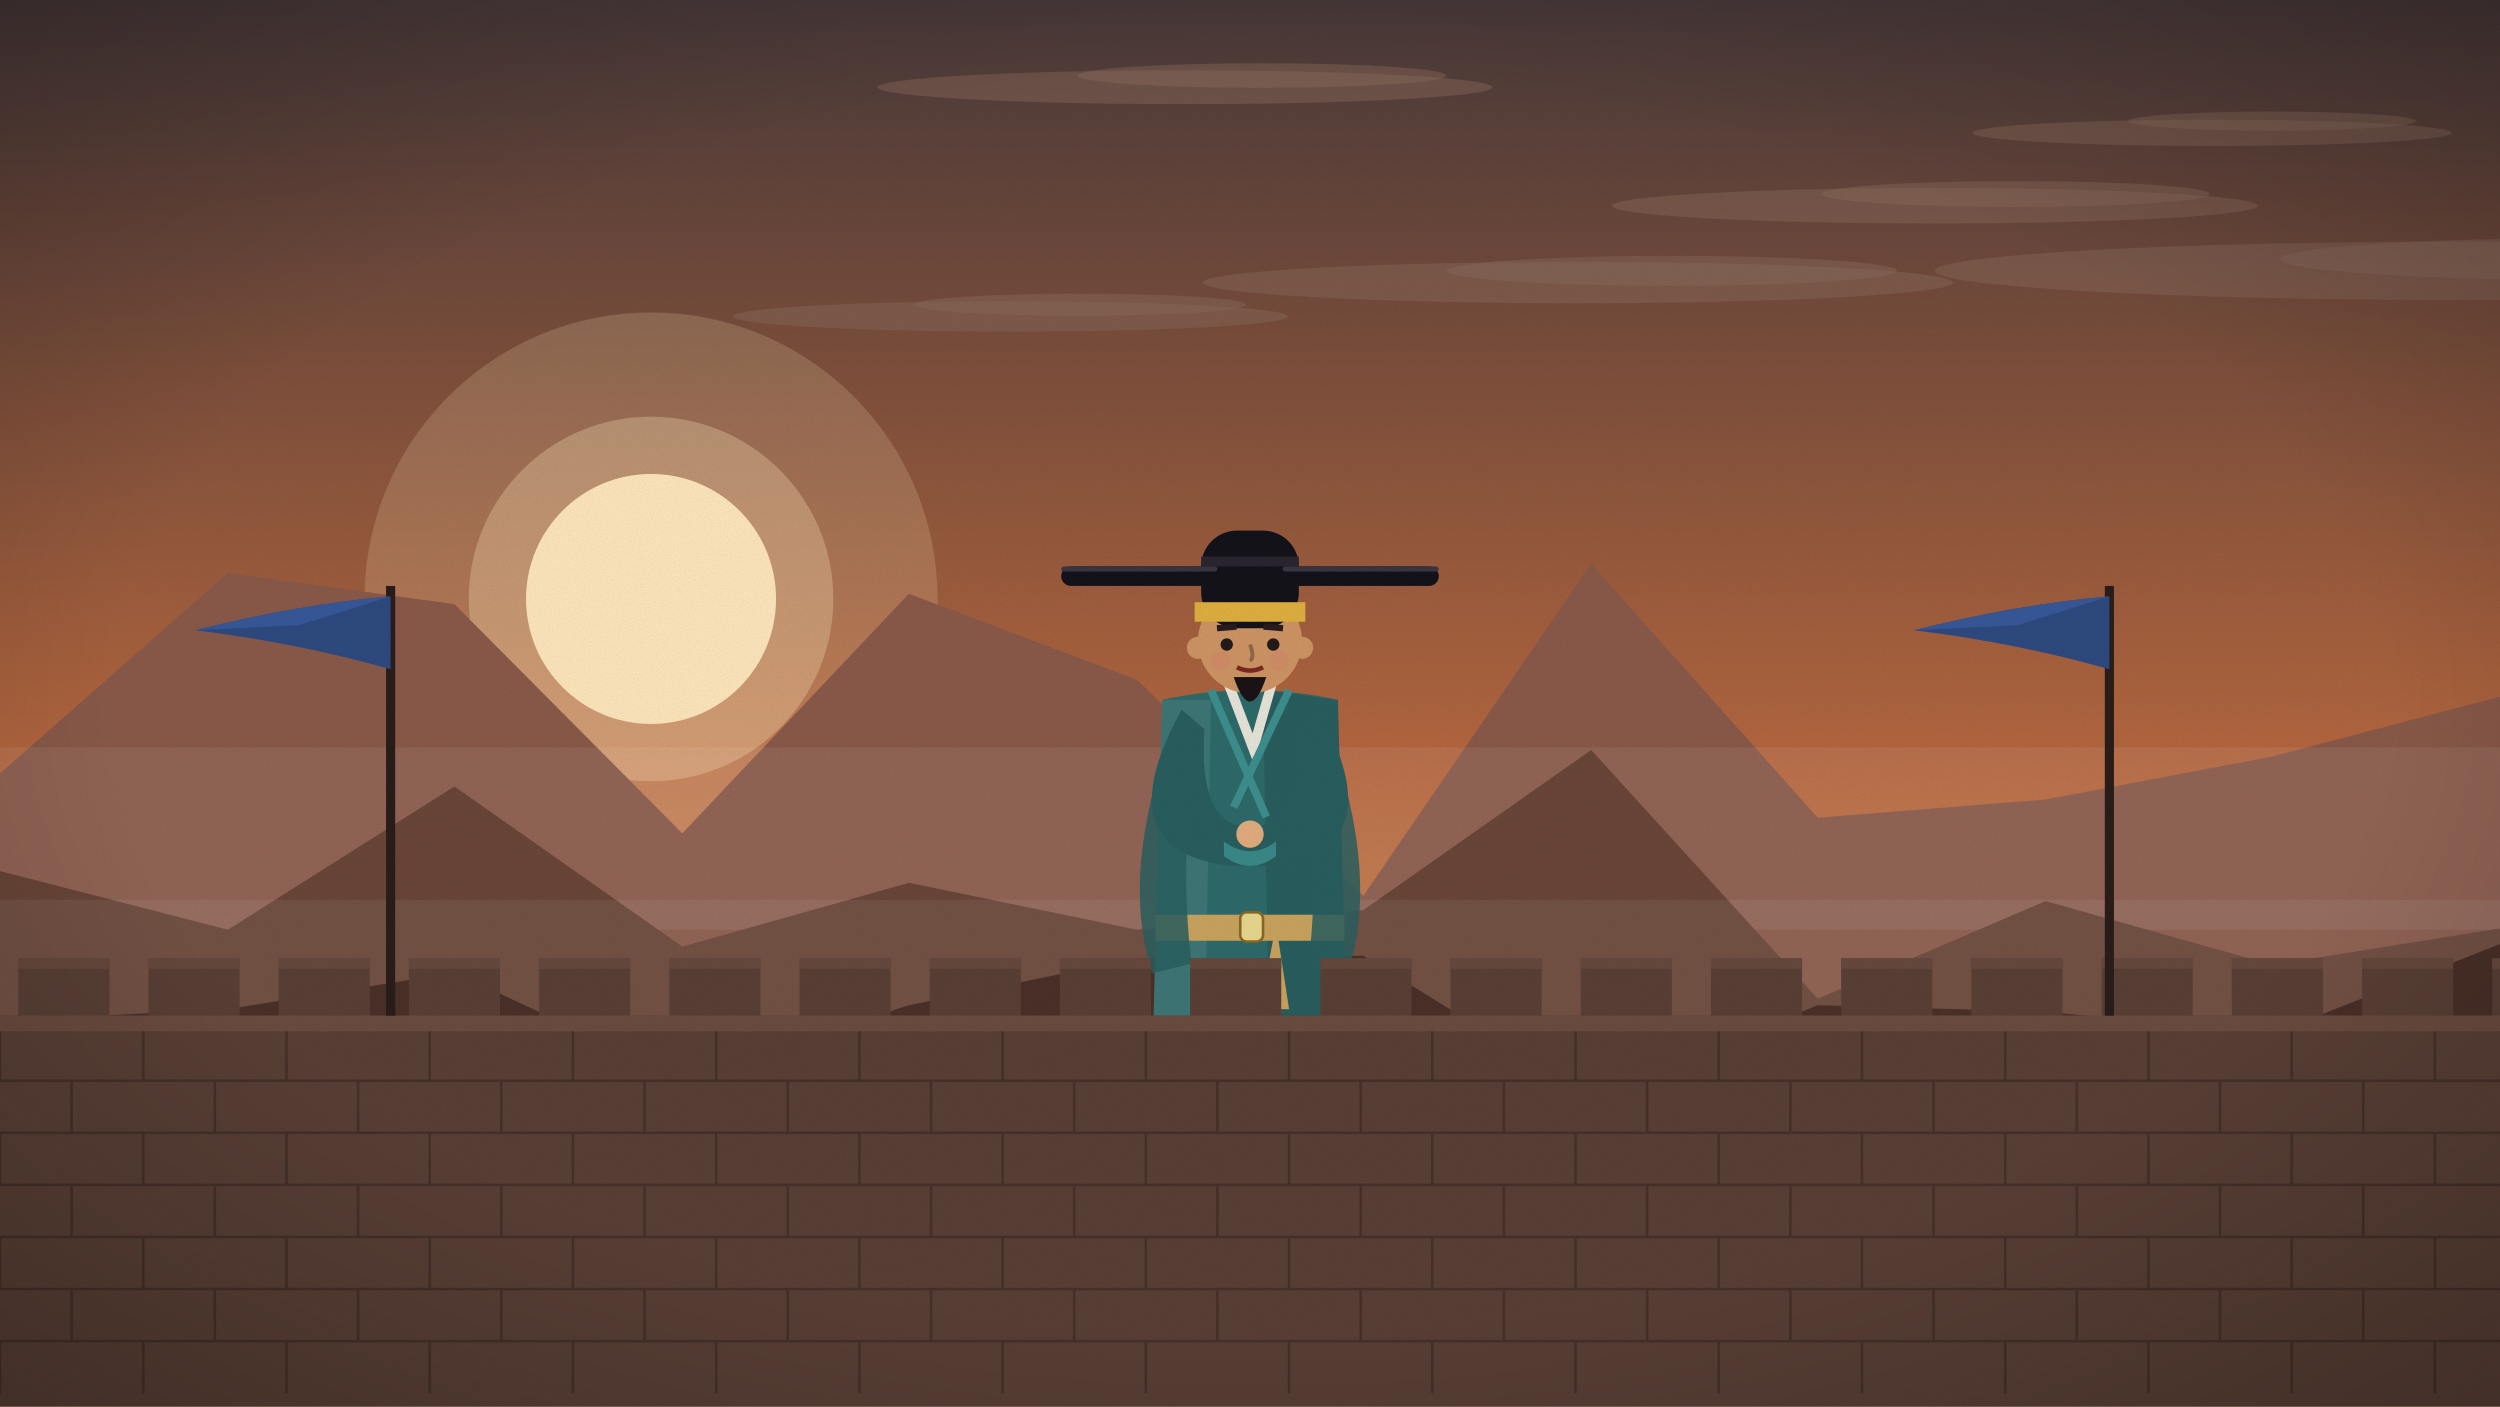
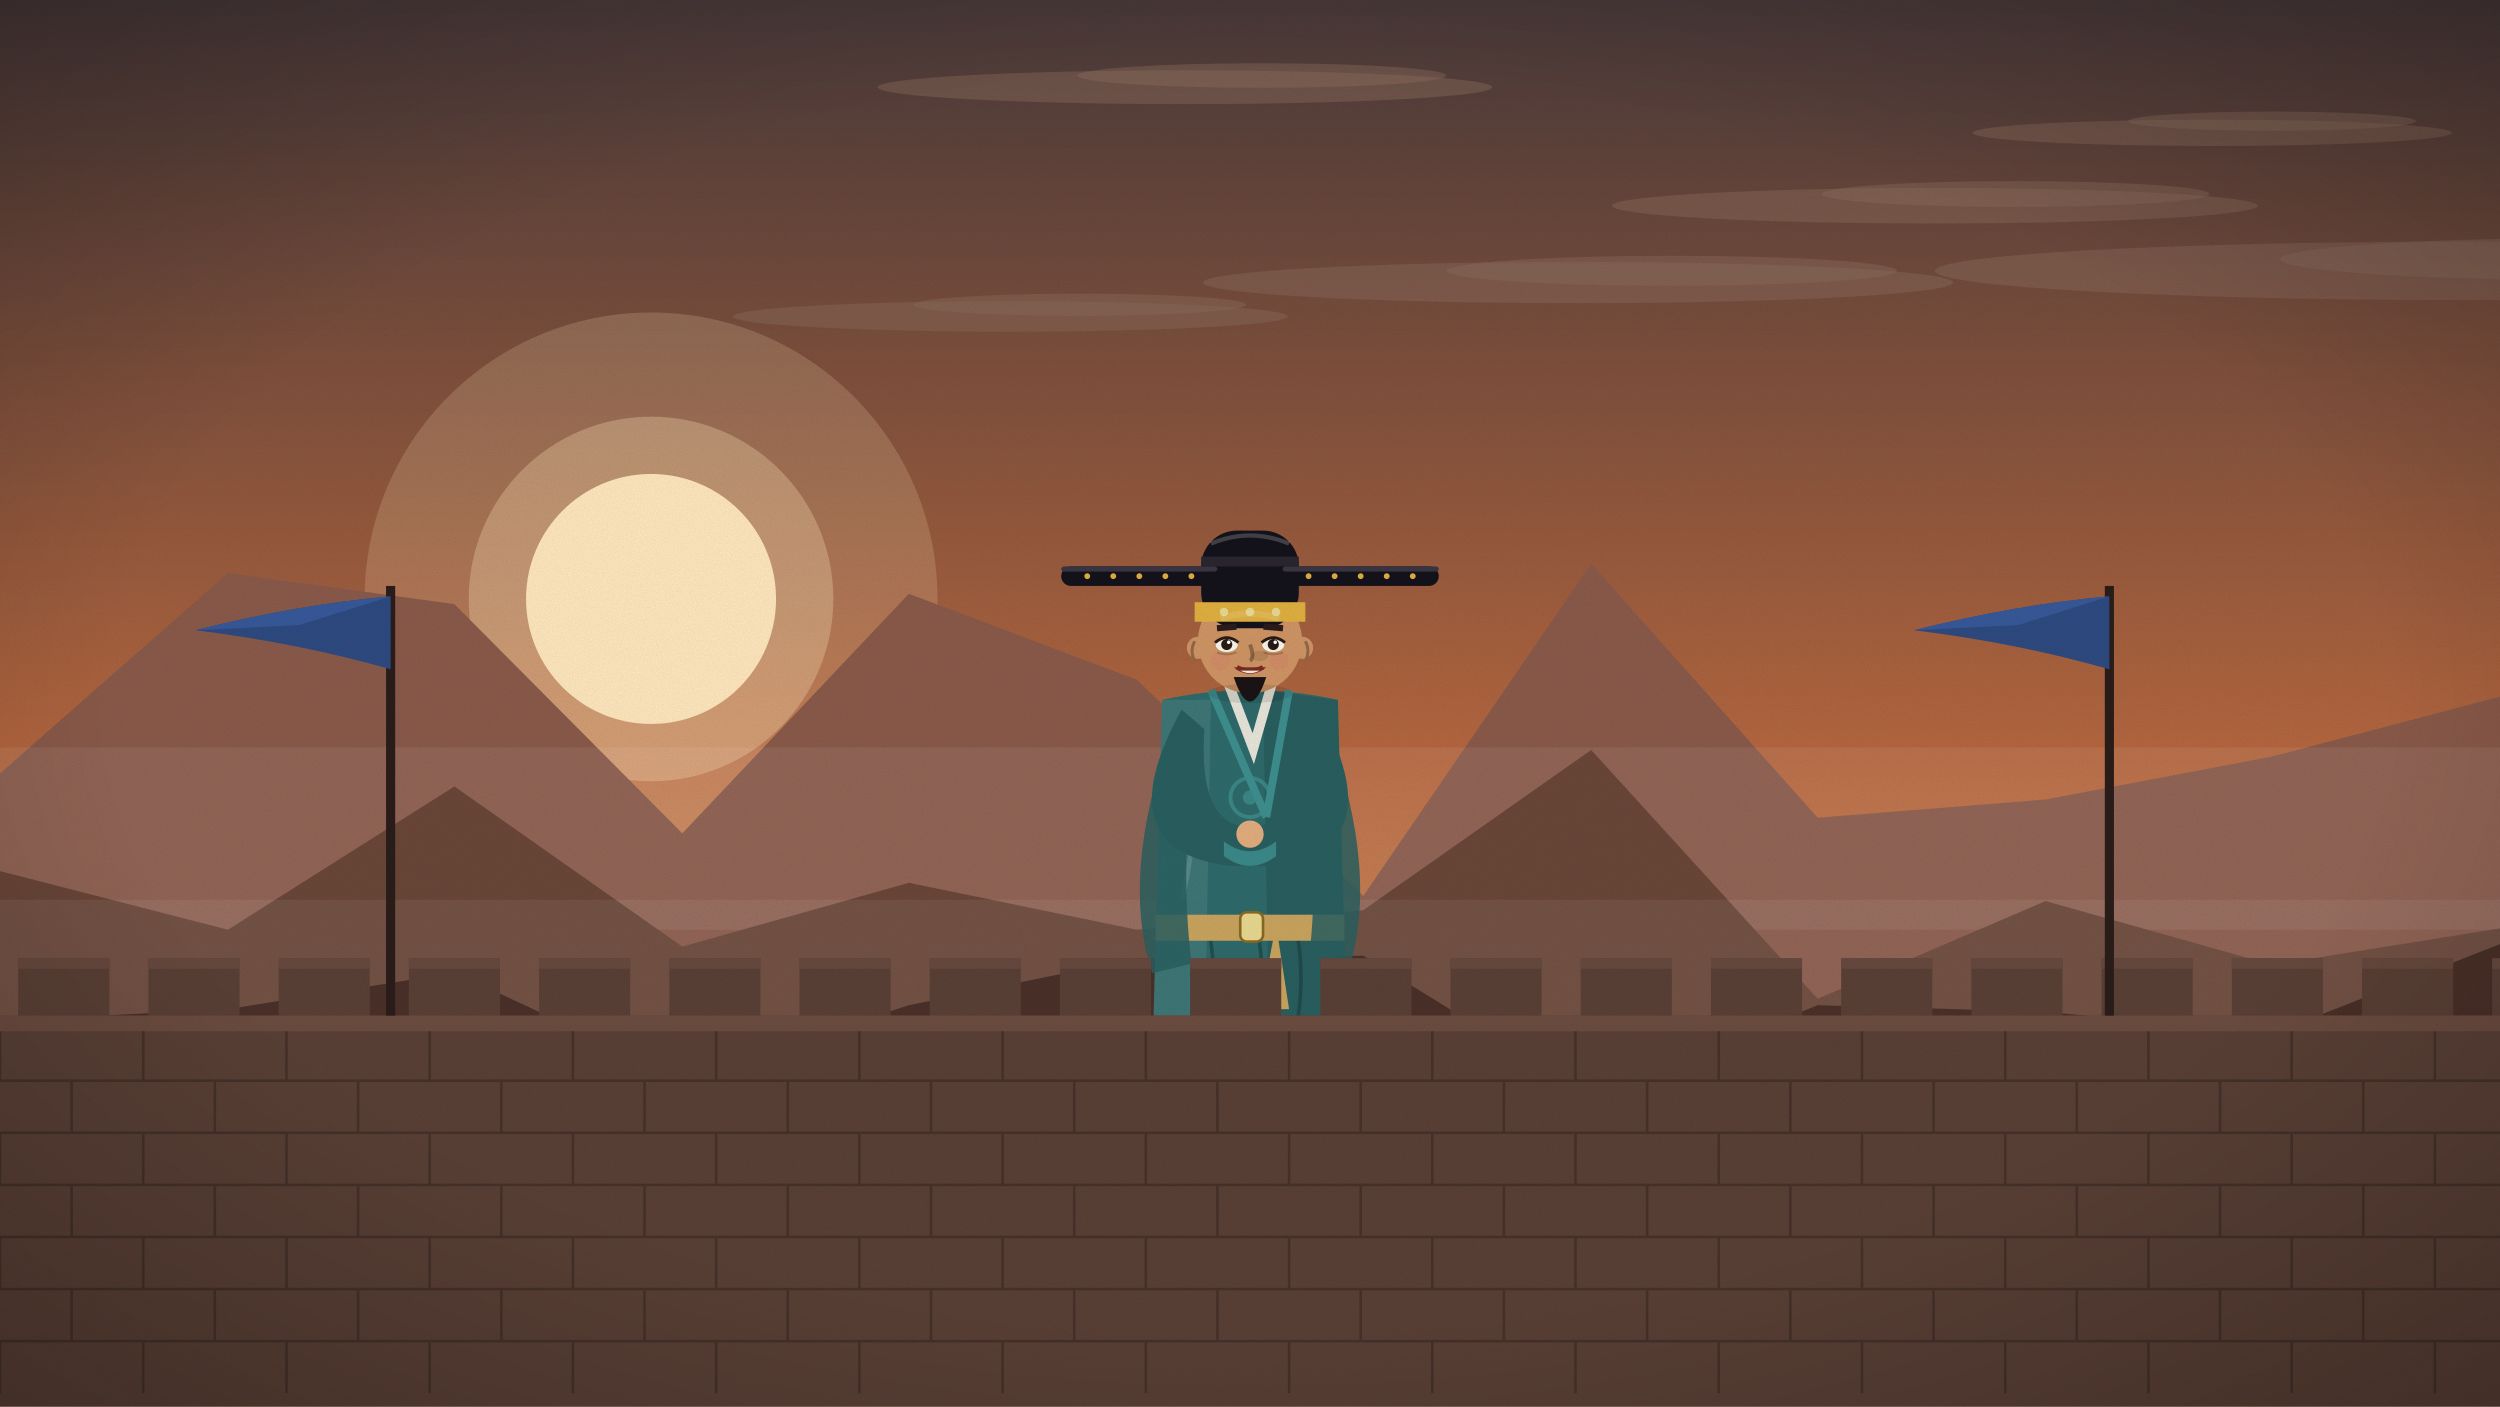
<svg xmlns="http://www.w3.org/2000/svg" viewBox="0 0 1920 1080" width="1920" height="1080">
  <defs>
    <linearGradient id="sk" x1="0" y1="0" x2="0" y2="1">
      <stop offset="0" stop-color="#4a3a3a" />
      <stop offset="0.55" stop-color="#b8683f" />
      <stop offset="1" stop-color="#e8a45e" />
    </linearGradient>
    <filter id="gr">
      <feTurbulence type="fractalNoise" baseFrequency=".9" numOctaves="2" seed="3" />
      <feColorMatrix values="0 0 0 0 0  0 0 0 0 0  0 0 0 0 0  0 0 0 .07 0" />
    </filter>
    <radialGradient id="vg" cx=".5" cy=".5" r=".75">
      <stop offset=".6" stop-color="#000" stop-opacity="0" />
      <stop offset="1" stop-color="#000" stop-opacity=".28" />
    </radialGradient>
  </defs>
  <g id="sky">
    <rect width="1920" height="1080" fill="url(#sk)" />
    <circle cx="500" cy="460" r="220" fill="#ffe7bd" opacity=".18" />
    <circle cx="500" cy="460" r="140" fill="#ffe7bd" opacity=".3" />
    <circle cx="500" cy="460" r="96" fill="#ffe7bd" />
  </g>
  <g id="clouds">
    <ellipse cx="1894" cy="208" rx="408" ry="22.44" fill="#8a6a5a" opacity="0.45" />
    <ellipse cx="1996.0" cy="199" rx="244.8" ry="16.32" fill="#8a6a5a" opacity="0.45" />
    <ellipse cx="1699" cy="102" rx="184" ry="10.12" fill="#8a6a5a" opacity="0.45" />
    <ellipse cx="1745.0" cy="93" rx="110.4" ry="7.36" fill="#8a6a5a" opacity="0.45" />
    <ellipse cx="1212" cy="217" rx="288" ry="15.84" fill="#8a6a5a" opacity="0.45" />
    <ellipse cx="1284.0" cy="208" rx="172.8" ry="11.52" fill="#8a6a5a" opacity="0.45" />
    <ellipse cx="776" cy="243" rx="213" ry="11.715" fill="#8a6a5a" opacity="0.45" />
    <ellipse cx="829.25" cy="234" rx="127.8" ry="8.52" fill="#8a6a5a" opacity="0.45" />
    <ellipse cx="1486" cy="158" rx="248" ry="13.64" fill="#8a6a5a" opacity="0.45" />
    <ellipse cx="1548.0" cy="149" rx="148.8" ry="9.92" fill="#8a6a5a" opacity="0.45" />
    <ellipse cx="910" cy="67" rx="236" ry="12.98" fill="#8a6a5a" opacity="0.45" />
    <ellipse cx="969.0" cy="58" rx="141.6" ry="9.44" fill="#8a6a5a" opacity="0.45" />
  </g>
  <g id="mountains">
    <polygon points="0,1080 0,594 175,440 349,464 524,640 698,456 873,522 1047,688 1222,433 1396,628 1571,614 1745,581 1920,535 1920,1080" fill="#8a5a4a" />
    <rect y="574.0" width="1920" height="140.0" fill="#ffffff" opacity=".07" />
    <polygon points="0,1080 0,669 175,714 349,604 524,727 698,678 873,714 1047,699 1222,576 1396,767 1571,692 1745,741 1920,713 1920,1080" fill="#6a4638" />
    <rect y="691.0" width="1920" height="110.0" fill="#ffffff" opacity=".07" />
    <polygon points="0,1080 0,784 175,775 349,747 524,828 698,772 873,736 1047,734 1222,842 1396,772 1571,777 1745,794 1920,725 1920,1080" fill="#4a3028" />
  </g>
  <g id="ground">
    <rect y="860" width="1920" height="220" fill="#4a3a30" />
  </g>
  <g class="fig">
    <ellipse cx="960" cy="865.0" rx="110.0" ry="17.5" fill="#000" opacity=".16" />
-     <ellipse cx="937.5" cy="860" rx="25.0" ry="10.0" fill="#caa078" />
-     <ellipse cx="982.5" cy="860" rx="25.0" ry="10.0" fill="#caa078" />
+     <ellipse class="ftL" cx="937.5" cy="860" rx="25.0" ry="10.0" fill="#caa078" />
+     <ellipse class="ftR" cx="982.5" cy="860" rx="25.0" ry="10.0" fill="#caa078" />
    <path d="M917.5,665.0 L892.5,855.0 L1027.5,855.0 L1002.5,665.0Z" fill="#214c4c" />
    <path d="M895.0,837.5 Q960,855.0 1025.0,837.5 L1027.5,855.0 L892.5,855.0Z" fill="#3e8f8f" />
    <line x1="925.0" y1="710.0" x2="900.5" y2="835.0" stroke="#1a3d3d" stroke-width="3.0" />
    <line x1="947.5" y1="710.0" x2="938.75" y2="835.0" stroke="#1a3d3d" stroke-width="3.0" />
    <line x1="972.5" y1="710.0" x2="981.25" y2="835.0" stroke="#1a3d3d" stroke-width="3.0" />
    <line x1="995.0" y1="710.0" x2="1019.5" y2="835.0" stroke="#1a3d3d" stroke-width="3.0" />
    <rect x="945.0" y="522.5" width="30.0" height="26.25" fill="#e8b88a" />
    <path d="M892.5,537.5 L885.0,815.0 L1035.0,815.0 L1027.5,537.5 Q960,522.5 892.5,537.5Z" fill="#2e6a6a" />
    <path d="M970.0,530.0 L1027.5,537.5 L1035.0,815.0 L975.0,815.0Z" fill="#000" opacity=".12" />
    <path d="M892.5,537.5 L930.0,537.5 L925.0,815.0 L885.0,815.0Z" fill="#fff" opacity=".08" />
    <path d="M942.5,522.5 L962.5,575.0 L977.5,522.5" stroke="#f1ece0" stroke-width="7.5" fill="none" opacity=".95" />
-     <path d="M930.0,530.0 L972.5,627.5 M990.0,530.0 L947.5,620.0" stroke="#3e8f8f" stroke-width="6.0" fill="none" />
+     <path d="M930.0,530.0 L972.5,627.5 M990.0,530.0 L972.5,627.5" stroke="#3e8f8f" stroke-width="6.0" fill="none" />
    <path d="M885.0,800.0 L1035.0,800.0 L1035.0,815.0 L885.0,815.0Z" fill="#3e8f8f" opacity=".85" />
+     <path d="M929.076,717.5 q7.5,45.0 -5.0,90.0 q7.5,37.5 2.5,56.25" stroke="#1c4141" stroke-width="2.75" fill="none" opacity=".7" />
+     <path d="M966.346,717.5 q7.5,45.0 -5.0,90.0 q7.5,37.5 2.5,56.25" stroke="#1c4141" stroke-width="2.75" fill="none" opacity=".7" />
+     <path d="M996.295,717.5 q7.5,45.0 -5.0,90.0 q7.5,37.5 2.5,56.25" stroke="#1c4141" stroke-width="2.75" fill="none" opacity=".7" />
+     <path d="M905.0,560.0 Q925.0,627.5 907.5,691.25" stroke="#fff" stroke-width="3.5" fill="none" opacity=".14" />
+     <path d="M910.0,807.5 l7.5,-7.5 l7.5,7.5 l-7.5,7.5Z" fill="#449d9d" opacity=".9" />
+     <path d="M935.0,807.5 l7.5,-7.5 l7.5,7.5 l-7.5,7.5Z" fill="#449d9d" opacity=".9" />
+     <path d="M960.0,807.5 l7.5,-7.5 l7.5,7.5 l-7.5,7.5Z" fill="#449d9d" opacity=".9" />
+     <path d="M985.0,807.5 l7.5,-7.5 l7.5,7.5 l-7.5,7.5Z" fill="#449d9d" opacity=".9" />
+     <path d="M1010.0,807.5 l7.5,-7.5 l7.5,7.5 l-7.5,7.5Z" fill="#449d9d" opacity=".9" />
+     <circle cx="960" cy="612.5" r="15.0" fill="none" stroke="#3e8f8f" stroke-width="3.0" opacity=".8" />
+     <circle cx="960" cy="612.5" r="5.5" fill="#3e8f8f" opacity=".8" />
    <rect x="887.5" y="702.5" width="145.0" height="20.0" fill="#c9a45e" />
    <rect x="952.5" y="700.625" width="17.5" height="22.5" rx="5.0" fill="#e8d890" stroke="#8a6a20" stroke-width="2.0" />
    <path d="M980.0,710.0 l10.0,65.0 l-22.5,0z" fill="#c9a45e" />
    <path d="M907.5,545.0 Q847.5,653.75 945.0,665.0 L975.0,665.0 Q1072.5,653.75 1012.5,545.0 L995.0,560.0 Q1000.0,635.0 960,635.0 Q920.0,635.0 925.0,560.0Z" fill="#295f5f" />
    <path d="M940.0,657.5 Q960,672.5 980.0,657.5 L980.0,646.25 Q960,661.25 940.0,646.25Z" fill="#3b8989" />
    <circle cx="960" cy="640.625" r="10.5" fill="#e2ad7e" />
    <path d="M900.0,560.0 Q860.0,672.5 885.0,747.5 L915.0,740.0 Q905.0,653.75 920.0,567.5Z" fill="#295f5f" opacity=".85" />
    <path d="M1020.0,560.0 Q1060.0,672.5 1035.0,747.5 L1005.0,740.0 Q1015.0,653.75 1000.0,567.5Z" fill="#295f5f" opacity=".85" />
    <circle cx="960" cy="492.5" r="40.0" fill="#cf9565" />
    <rect x="922.5" y="407.5" width="75.0" height="75.0" rx="27.5" fill="#14121a" />
    <rect x="917.5" y="462.5" width="85.0" height="15.0" fill="#e0b040" />
    <rect x="922.5" y="427.5" width="75.0" height="7.5" fill="#2a2630" />
    <rect x="815.0" y="435.0" width="120.0" height="15.0" rx="7.5" fill="#14121a" />
    <rect x="815.0" y="435.0" width="120.0" height="4.0" rx="2.5" fill="#3a3642" />
+     <circle cx="915.0" cy="442.5" r="2.25" fill="#e0b040" />
+     <circle cx="895.0" cy="442.5" r="2.25" fill="#e0b040" />
+     <circle cx="875.0" cy="442.5" r="2.25" fill="#e0b040" />
+     <circle cx="855.0" cy="442.5" r="2.25" fill="#e0b040" />
+     <circle cx="835.0" cy="442.5" r="2.25" fill="#e0b040" />
    <rect x="985.0" y="435.0" width="120.0" height="15.0" rx="7.5" fill="#14121a" />
    <rect x="985.0" y="435.0" width="120.0" height="4.0" rx="2.5" fill="#3a3642" />
+     <circle cx="1005.0" cy="442.5" r="2.25" fill="#e0b040" />
+     <circle cx="1025.0" cy="442.5" r="2.25" fill="#e0b040" />
+     <circle cx="1045.0" cy="442.5" r="2.25" fill="#e0b040" />
+     <circle cx="1065.0" cy="442.5" r="2.25" fill="#e0b040" />
+     <circle cx="1085.0" cy="442.5" r="2.25" fill="#e0b040" />
+     <path d="M930.0,417.5 Q960,405.0 990.0,417.5" stroke="#fff" stroke-width="3.25" fill="none" opacity=".2" />
+     <circle cx="940.0" cy="470.0" r="3.25" fill="#e8d890" />
+     <circle cx="960.0" cy="470.0" r="3.25" fill="#e8d890" />
+     <circle cx="980.0" cy="470.0" r="3.25" fill="#e8d890" />
    <circle cx="920.0" cy="497.5" r="8.5" fill="#cf9565" />
    <circle cx="1000.0" cy="497.5" r="8.5" fill="#cf9565" />
    <circle cx="937.5" cy="507.5" r="7.5" fill="#d9776a" opacity=".28" />
    <circle cx="982.5" cy="507.5" r="7.5" fill="#d9776a" opacity=".28" />
    <path d="M960,495.0 q3.75,10.0 0,12.5" stroke="#906846" stroke-width="3.0" fill="none" />
    <circle cx="942.131" cy="495.0" r="4.75" fill="#241a1a" />
    <circle cx="977.869" cy="495.0" r="4.75" fill="#241a1a" />
    <line x1="934.631" y1="482.5" x2="949.631" y2="481.25" stroke="#2a1c1c" stroke-width="4.738" />
    <line x1="970.369" y1="481.25" x2="985.369" y2="482.5" stroke="#2a1c1c" stroke-width="4.738" />
    <path d="M950.0,512.5 Q960.0,517.5 970.0,512.5" stroke="#7b2a22" stroke-width="3.5" fill="none" />
+     <g class="eye">
+       <ellipse cx="942.131" cy="495.0" rx="8.5" ry="5.75" fill="#fbf6ea" />
+       <circle cx="942.131" cy="495.0" r="4.25" fill="#2a1a14" />
+       <circle cx="943.631" cy="493.25" r="1.375" fill="#fff" />
+     </g>
+     <path d="M933.131,493.5 Q942.131,486.0 951.131,493.5" stroke="#2a1a14" stroke-width="2.25" fill="none" />
+     <path d="M934.631,501.0 Q942.131,504.0 949.631,501.0" stroke="#a57750" stroke-width="1.5" fill="none" />
+     <path d="M917.5,492.5 q-4.0,7.5 0,15.0" stroke="#906846" stroke-width="2.25" fill="none" />
+     <g class="eye">
+       <ellipse cx="977.869" cy="495.0" rx="8.5" ry="5.75" fill="#fbf6ea" />
+       <circle cx="977.869" cy="495.0" r="4.25" fill="#2a1a14" />
+       <circle cx="979.369" cy="493.25" r="1.375" fill="#fff" />
+     </g>
+     <path d="M968.869,493.5 Q977.869,486.0 986.869,493.5" stroke="#2a1a14" stroke-width="2.25" fill="none" />
+     <path d="M970.369,501.0 Q977.869,504.0 985.369,501.0" stroke="#a57750" stroke-width="1.5" fill="none" />
+     <path d="M1002.5,492.5 q4.0,7.5 0,15.0" stroke="#906846" stroke-width="2.25" fill="none" />
+     <ellipse cx="967.5" cy="503.75" rx="6.5" ry="4.0" fill="#000" opacity=".1" />
+     <path d="M937.5,475.0 Q960,467.5 982.5,475.0" stroke="#fff" stroke-width="5.0" fill="none" opacity=".12" />
+     <path d="M947.5,512.5 Q960.0,522.5 972.5,512.5Z" fill="#7b2a22" />
+     <path d="M952.5,515.0 Q960.0,519.0 967.5,515.0Z" fill="#f4eee2" />
+     <ellipse cx="960" cy="532.5" rx="32.5" ry="7.5" fill="#000" opacity=".1" />
    <path d="M947.5,520.0 Q960,557.5 972.5,520.0Z" fill="#1b1417" />
  </g>
  <g id="wall">
    <rect y="780" width="1920" height="300" fill="#5a4036" />
    <line x1="0" y1="790" x2="1920" y2="790" stroke="#46312a" stroke-width="2" />
    <line x1="0" y1="790" x2="0" y2="830" stroke="#46312a" stroke-width="2" />
    <line x1="110" y1="790" x2="110" y2="830" stroke="#46312a" stroke-width="2" />
    <line x1="220" y1="790" x2="220" y2="830" stroke="#46312a" stroke-width="2" />
    <line x1="330" y1="790" x2="330" y2="830" stroke="#46312a" stroke-width="2" />
    <line x1="440" y1="790" x2="440" y2="830" stroke="#46312a" stroke-width="2" />
    <line x1="550" y1="790" x2="550" y2="830" stroke="#46312a" stroke-width="2" />
    <line x1="660" y1="790" x2="660" y2="830" stroke="#46312a" stroke-width="2" />
    <line x1="770" y1="790" x2="770" y2="830" stroke="#46312a" stroke-width="2" />
    <line x1="880" y1="790" x2="880" y2="830" stroke="#46312a" stroke-width="2" />
    <line x1="990" y1="790" x2="990" y2="830" stroke="#46312a" stroke-width="2" />
    <line x1="1100" y1="790" x2="1100" y2="830" stroke="#46312a" stroke-width="2" />
    <line x1="1210" y1="790" x2="1210" y2="830" stroke="#46312a" stroke-width="2" />
    <line x1="1320" y1="790" x2="1320" y2="830" stroke="#46312a" stroke-width="2" />
    <line x1="1430" y1="790" x2="1430" y2="830" stroke="#46312a" stroke-width="2" />
    <line x1="1540" y1="790" x2="1540" y2="830" stroke="#46312a" stroke-width="2" />
    <line x1="1650" y1="790" x2="1650" y2="830" stroke="#46312a" stroke-width="2" />
    <line x1="1760" y1="790" x2="1760" y2="830" stroke="#46312a" stroke-width="2" />
    <line x1="1870" y1="790" x2="1870" y2="830" stroke="#46312a" stroke-width="2" />
    <line x1="0" y1="830" x2="1920" y2="830" stroke="#46312a" stroke-width="2" />
    <line x1="55" y1="830" x2="55" y2="870" stroke="#46312a" stroke-width="2" />
    <line x1="165" y1="830" x2="165" y2="870" stroke="#46312a" stroke-width="2" />
    <line x1="275" y1="830" x2="275" y2="870" stroke="#46312a" stroke-width="2" />
    <line x1="385" y1="830" x2="385" y2="870" stroke="#46312a" stroke-width="2" />
    <line x1="495" y1="830" x2="495" y2="870" stroke="#46312a" stroke-width="2" />
    <line x1="605" y1="830" x2="605" y2="870" stroke="#46312a" stroke-width="2" />
    <line x1="715" y1="830" x2="715" y2="870" stroke="#46312a" stroke-width="2" />
    <line x1="825" y1="830" x2="825" y2="870" stroke="#46312a" stroke-width="2" />
    <line x1="935" y1="830" x2="935" y2="870" stroke="#46312a" stroke-width="2" />
    <line x1="1045" y1="830" x2="1045" y2="870" stroke="#46312a" stroke-width="2" />
    <line x1="1155" y1="830" x2="1155" y2="870" stroke="#46312a" stroke-width="2" />
    <line x1="1265" y1="830" x2="1265" y2="870" stroke="#46312a" stroke-width="2" />
    <line x1="1375" y1="830" x2="1375" y2="870" stroke="#46312a" stroke-width="2" />
    <line x1="1485" y1="830" x2="1485" y2="870" stroke="#46312a" stroke-width="2" />
    <line x1="1595" y1="830" x2="1595" y2="870" stroke="#46312a" stroke-width="2" />
    <line x1="1705" y1="830" x2="1705" y2="870" stroke="#46312a" stroke-width="2" />
    <line x1="1815" y1="830" x2="1815" y2="870" stroke="#46312a" stroke-width="2" />
    <line x1="1925" y1="830" x2="1925" y2="870" stroke="#46312a" stroke-width="2" />
    <line x1="0" y1="870" x2="1920" y2="870" stroke="#46312a" stroke-width="2" />
    <line x1="0" y1="870" x2="0" y2="910" stroke="#46312a" stroke-width="2" />
    <line x1="110" y1="870" x2="110" y2="910" stroke="#46312a" stroke-width="2" />
    <line x1="220" y1="870" x2="220" y2="910" stroke="#46312a" stroke-width="2" />
    <line x1="330" y1="870" x2="330" y2="910" stroke="#46312a" stroke-width="2" />
    <line x1="440" y1="870" x2="440" y2="910" stroke="#46312a" stroke-width="2" />
    <line x1="550" y1="870" x2="550" y2="910" stroke="#46312a" stroke-width="2" />
    <line x1="660" y1="870" x2="660" y2="910" stroke="#46312a" stroke-width="2" />
    <line x1="770" y1="870" x2="770" y2="910" stroke="#46312a" stroke-width="2" />
    <line x1="880" y1="870" x2="880" y2="910" stroke="#46312a" stroke-width="2" />
    <line x1="990" y1="870" x2="990" y2="910" stroke="#46312a" stroke-width="2" />
    <line x1="1100" y1="870" x2="1100" y2="910" stroke="#46312a" stroke-width="2" />
    <line x1="1210" y1="870" x2="1210" y2="910" stroke="#46312a" stroke-width="2" />
    <line x1="1320" y1="870" x2="1320" y2="910" stroke="#46312a" stroke-width="2" />
    <line x1="1430" y1="870" x2="1430" y2="910" stroke="#46312a" stroke-width="2" />
    <line x1="1540" y1="870" x2="1540" y2="910" stroke="#46312a" stroke-width="2" />
    <line x1="1650" y1="870" x2="1650" y2="910" stroke="#46312a" stroke-width="2" />
    <line x1="1760" y1="870" x2="1760" y2="910" stroke="#46312a" stroke-width="2" />
    <line x1="1870" y1="870" x2="1870" y2="910" stroke="#46312a" stroke-width="2" />
    <line x1="0" y1="910" x2="1920" y2="910" stroke="#46312a" stroke-width="2" />
    <line x1="55" y1="910" x2="55" y2="950" stroke="#46312a" stroke-width="2" />
    <line x1="165" y1="910" x2="165" y2="950" stroke="#46312a" stroke-width="2" />
    <line x1="275" y1="910" x2="275" y2="950" stroke="#46312a" stroke-width="2" />
    <line x1="385" y1="910" x2="385" y2="950" stroke="#46312a" stroke-width="2" />
    <line x1="495" y1="910" x2="495" y2="950" stroke="#46312a" stroke-width="2" />
    <line x1="605" y1="910" x2="605" y2="950" stroke="#46312a" stroke-width="2" />
    <line x1="715" y1="910" x2="715" y2="950" stroke="#46312a" stroke-width="2" />
    <line x1="825" y1="910" x2="825" y2="950" stroke="#46312a" stroke-width="2" />
    <line x1="935" y1="910" x2="935" y2="950" stroke="#46312a" stroke-width="2" />
    <line x1="1045" y1="910" x2="1045" y2="950" stroke="#46312a" stroke-width="2" />
    <line x1="1155" y1="910" x2="1155" y2="950" stroke="#46312a" stroke-width="2" />
    <line x1="1265" y1="910" x2="1265" y2="950" stroke="#46312a" stroke-width="2" />
    <line x1="1375" y1="910" x2="1375" y2="950" stroke="#46312a" stroke-width="2" />
    <line x1="1485" y1="910" x2="1485" y2="950" stroke="#46312a" stroke-width="2" />
    <line x1="1595" y1="910" x2="1595" y2="950" stroke="#46312a" stroke-width="2" />
    <line x1="1705" y1="910" x2="1705" y2="950" stroke="#46312a" stroke-width="2" />
    <line x1="1815" y1="910" x2="1815" y2="950" stroke="#46312a" stroke-width="2" />
    <line x1="1925" y1="910" x2="1925" y2="950" stroke="#46312a" stroke-width="2" />
    <line x1="0" y1="950" x2="1920" y2="950" stroke="#46312a" stroke-width="2" />
    <line x1="0" y1="950" x2="0" y2="990" stroke="#46312a" stroke-width="2" />
    <line x1="110" y1="950" x2="110" y2="990" stroke="#46312a" stroke-width="2" />
    <line x1="220" y1="950" x2="220" y2="990" stroke="#46312a" stroke-width="2" />
    <line x1="330" y1="950" x2="330" y2="990" stroke="#46312a" stroke-width="2" />
    <line x1="440" y1="950" x2="440" y2="990" stroke="#46312a" stroke-width="2" />
    <line x1="550" y1="950" x2="550" y2="990" stroke="#46312a" stroke-width="2" />
    <line x1="660" y1="950" x2="660" y2="990" stroke="#46312a" stroke-width="2" />
    <line x1="770" y1="950" x2="770" y2="990" stroke="#46312a" stroke-width="2" />
    <line x1="880" y1="950" x2="880" y2="990" stroke="#46312a" stroke-width="2" />
    <line x1="990" y1="950" x2="990" y2="990" stroke="#46312a" stroke-width="2" />
    <line x1="1100" y1="950" x2="1100" y2="990" stroke="#46312a" stroke-width="2" />
    <line x1="1210" y1="950" x2="1210" y2="990" stroke="#46312a" stroke-width="2" />
    <line x1="1320" y1="950" x2="1320" y2="990" stroke="#46312a" stroke-width="2" />
    <line x1="1430" y1="950" x2="1430" y2="990" stroke="#46312a" stroke-width="2" />
    <line x1="1540" y1="950" x2="1540" y2="990" stroke="#46312a" stroke-width="2" />
    <line x1="1650" y1="950" x2="1650" y2="990" stroke="#46312a" stroke-width="2" />
    <line x1="1760" y1="950" x2="1760" y2="990" stroke="#46312a" stroke-width="2" />
    <line x1="1870" y1="950" x2="1870" y2="990" stroke="#46312a" stroke-width="2" />
    <line x1="0" y1="990" x2="1920" y2="990" stroke="#46312a" stroke-width="2" />
    <line x1="55" y1="990" x2="55" y2="1030" stroke="#46312a" stroke-width="2" />
    <line x1="165" y1="990" x2="165" y2="1030" stroke="#46312a" stroke-width="2" />
    <line x1="275" y1="990" x2="275" y2="1030" stroke="#46312a" stroke-width="2" />
    <line x1="385" y1="990" x2="385" y2="1030" stroke="#46312a" stroke-width="2" />
    <line x1="495" y1="990" x2="495" y2="1030" stroke="#46312a" stroke-width="2" />
    <line x1="605" y1="990" x2="605" y2="1030" stroke="#46312a" stroke-width="2" />
    <line x1="715" y1="990" x2="715" y2="1030" stroke="#46312a" stroke-width="2" />
    <line x1="825" y1="990" x2="825" y2="1030" stroke="#46312a" stroke-width="2" />
    <line x1="935" y1="990" x2="935" y2="1030" stroke="#46312a" stroke-width="2" />
    <line x1="1045" y1="990" x2="1045" y2="1030" stroke="#46312a" stroke-width="2" />
    <line x1="1155" y1="990" x2="1155" y2="1030" stroke="#46312a" stroke-width="2" />
    <line x1="1265" y1="990" x2="1265" y2="1030" stroke="#46312a" stroke-width="2" />
    <line x1="1375" y1="990" x2="1375" y2="1030" stroke="#46312a" stroke-width="2" />
    <line x1="1485" y1="990" x2="1485" y2="1030" stroke="#46312a" stroke-width="2" />
    <line x1="1595" y1="990" x2="1595" y2="1030" stroke="#46312a" stroke-width="2" />
    <line x1="1705" y1="990" x2="1705" y2="1030" stroke="#46312a" stroke-width="2" />
    <line x1="1815" y1="990" x2="1815" y2="1030" stroke="#46312a" stroke-width="2" />
    <line x1="1925" y1="990" x2="1925" y2="1030" stroke="#46312a" stroke-width="2" />
    <line x1="0" y1="1030" x2="1920" y2="1030" stroke="#46312a" stroke-width="2" />
    <line x1="0" y1="1030" x2="0" y2="1070" stroke="#46312a" stroke-width="2" />
    <line x1="110" y1="1030" x2="110" y2="1070" stroke="#46312a" stroke-width="2" />
    <line x1="220" y1="1030" x2="220" y2="1070" stroke="#46312a" stroke-width="2" />
    <line x1="330" y1="1030" x2="330" y2="1070" stroke="#46312a" stroke-width="2" />
    <line x1="440" y1="1030" x2="440" y2="1070" stroke="#46312a" stroke-width="2" />
    <line x1="550" y1="1030" x2="550" y2="1070" stroke="#46312a" stroke-width="2" />
    <line x1="660" y1="1030" x2="660" y2="1070" stroke="#46312a" stroke-width="2" />
    <line x1="770" y1="1030" x2="770" y2="1070" stroke="#46312a" stroke-width="2" />
    <line x1="880" y1="1030" x2="880" y2="1070" stroke="#46312a" stroke-width="2" />
    <line x1="990" y1="1030" x2="990" y2="1070" stroke="#46312a" stroke-width="2" />
    <line x1="1100" y1="1030" x2="1100" y2="1070" stroke="#46312a" stroke-width="2" />
    <line x1="1210" y1="1030" x2="1210" y2="1070" stroke="#46312a" stroke-width="2" />
    <line x1="1320" y1="1030" x2="1320" y2="1070" stroke="#46312a" stroke-width="2" />
    <line x1="1430" y1="1030" x2="1430" y2="1070" stroke="#46312a" stroke-width="2" />
    <line x1="1540" y1="1030" x2="1540" y2="1070" stroke="#46312a" stroke-width="2" />
    <line x1="1650" y1="1030" x2="1650" y2="1070" stroke="#46312a" stroke-width="2" />
    <line x1="1760" y1="1030" x2="1760" y2="1070" stroke="#46312a" stroke-width="2" />
    <line x1="1870" y1="1030" x2="1870" y2="1070" stroke="#46312a" stroke-width="2" />
    <rect x="14" y="736" width="70" height="46" fill="#5a4036" />
    <rect x="14" y="736" width="70" height="8" fill="#67493e" />
    <rect x="114" y="736" width="70" height="46" fill="#5a4036" />
    <rect x="114" y="736" width="70" height="8" fill="#67493e" />
    <rect x="214" y="736" width="70" height="46" fill="#5a4036" />
    <rect x="214" y="736" width="70" height="8" fill="#67493e" />
    <rect x="314" y="736" width="70" height="46" fill="#5a4036" />
    <rect x="314" y="736" width="70" height="8" fill="#67493e" />
    <rect x="414" y="736" width="70" height="46" fill="#5a4036" />
    <rect x="414" y="736" width="70" height="8" fill="#67493e" />
    <rect x="514" y="736" width="70" height="46" fill="#5a4036" />
    <rect x="514" y="736" width="70" height="8" fill="#67493e" />
    <rect x="614" y="736" width="70" height="46" fill="#5a4036" />
    <rect x="614" y="736" width="70" height="8" fill="#67493e" />
    <rect x="714" y="736" width="70" height="46" fill="#5a4036" />
    <rect x="714" y="736" width="70" height="8" fill="#67493e" />
    <rect x="814" y="736" width="70" height="46" fill="#5a4036" />
    <rect x="814" y="736" width="70" height="8" fill="#67493e" />
    <rect x="914" y="736" width="70" height="46" fill="#5a4036" />
    <rect x="914" y="736" width="70" height="8" fill="#67493e" />
    <rect x="1014" y="736" width="70" height="46" fill="#5a4036" />
    <rect x="1014" y="736" width="70" height="8" fill="#67493e" />
    <rect x="1114" y="736" width="70" height="46" fill="#5a4036" />
    <rect x="1114" y="736" width="70" height="8" fill="#67493e" />
    <rect x="1214" y="736" width="70" height="46" fill="#5a4036" />
    <rect x="1214" y="736" width="70" height="8" fill="#67493e" />
    <rect x="1314" y="736" width="70" height="46" fill="#5a4036" />
    <rect x="1314" y="736" width="70" height="8" fill="#67493e" />
    <rect x="1414" y="736" width="70" height="46" fill="#5a4036" />
    <rect x="1414" y="736" width="70" height="8" fill="#67493e" />
    <rect x="1514" y="736" width="70" height="46" fill="#5a4036" />
    <rect x="1514" y="736" width="70" height="8" fill="#67493e" />
    <rect x="1614" y="736" width="70" height="46" fill="#5a4036" />
    <rect x="1614" y="736" width="70" height="8" fill="#67493e" />
    <rect x="1714" y="736" width="70" height="46" fill="#5a4036" />
    <rect x="1714" y="736" width="70" height="8" fill="#67493e" />
    <rect x="1814" y="736" width="70" height="46" fill="#5a4036" />
    <rect x="1814" y="736" width="70" height="8" fill="#67493e" />
    <rect x="1914" y="736" width="70" height="46" fill="#5a4036" />
    <rect x="1914" y="736" width="70" height="8" fill="#67493e" />
    <rect y="780" width="1920" height="12" fill="#6c4c40" />
  </g>
  <g class="pen">
    <line x1="300" y1="780" x2="300" y2="450" stroke="#2a1d1a" stroke-width="7" />
    <path d="M300,458 Q230,464 150,484 Q230,494 300,514Z" fill="#2e4a80" />
    <path d="M300,458 Q230,464 150,484 L230,480Z" fill="#375899" />
  </g>
  <g class="pen">
    <line x1="1620" y1="780" x2="1620" y2="450" stroke="#2a1d1a" stroke-width="7" />
    <path d="M1620,458 Q1550,464 1470,484 Q1550,494 1620,514Z" fill="#2e4a80" />
    <path d="M1620,458 Q1550,464 1470,484 L1550,480Z" fill="#375899" />
  </g>
  <rect width="1920" height="1080" fill="url(#vg)" />
  <rect width="1920" height="1080" filter="url(#gr)" />
</svg>
